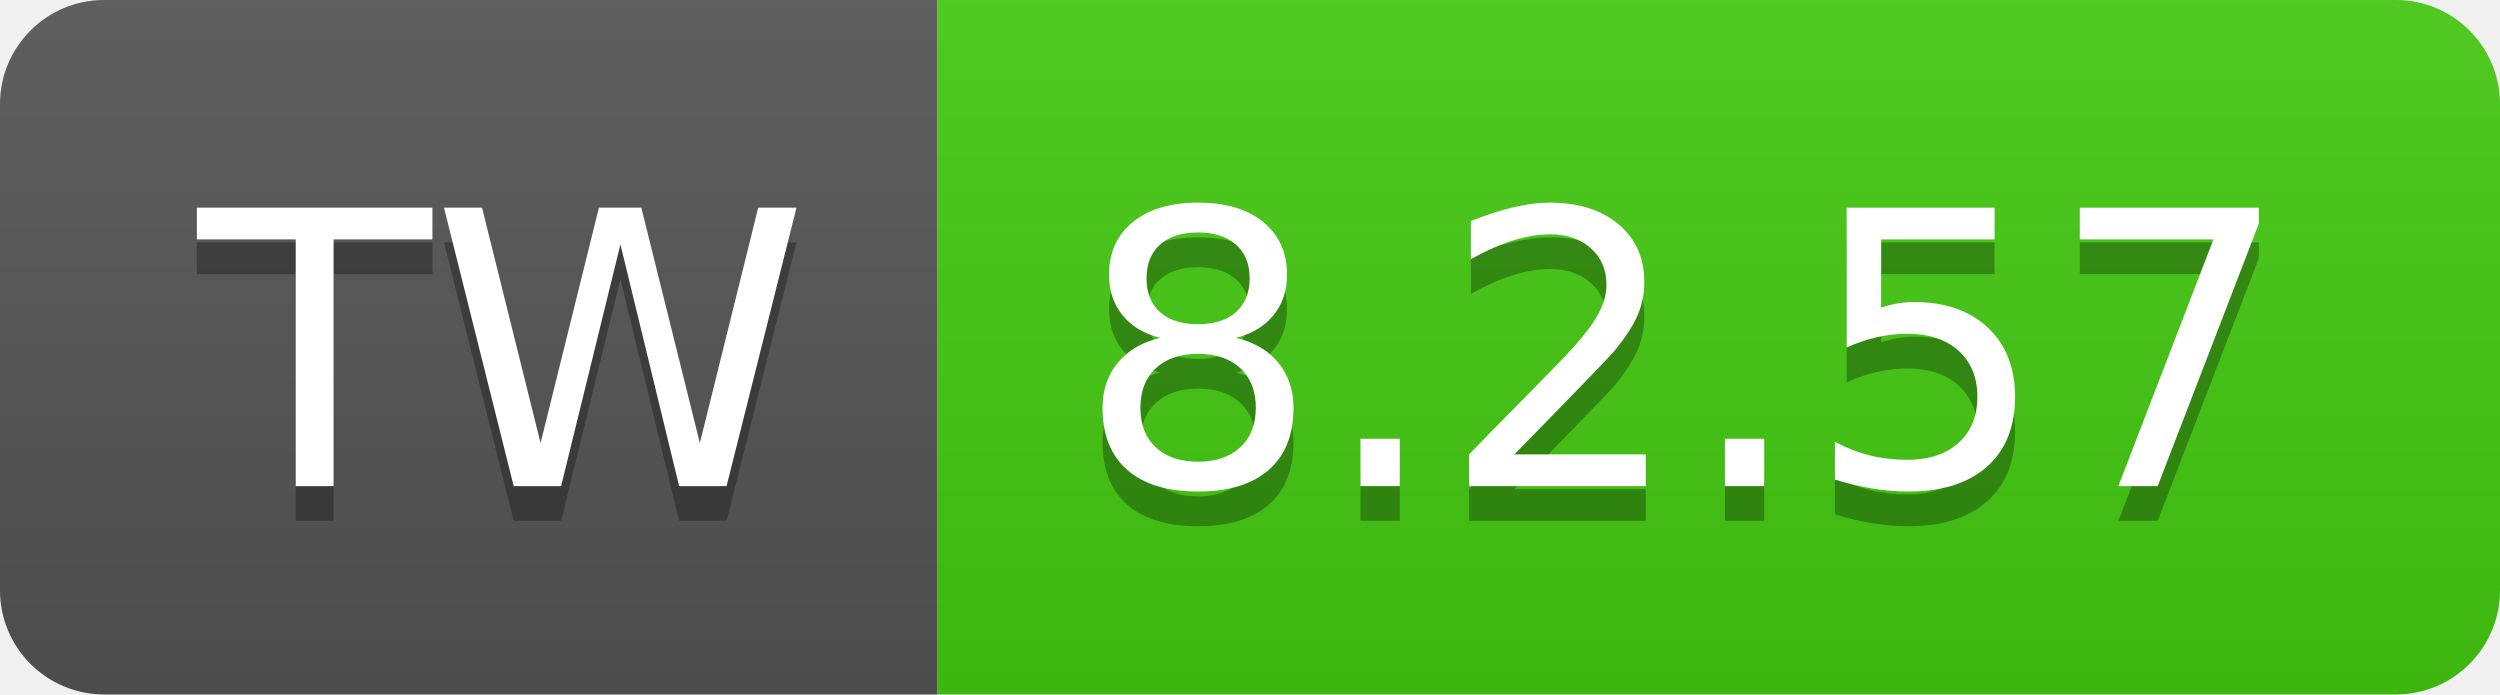
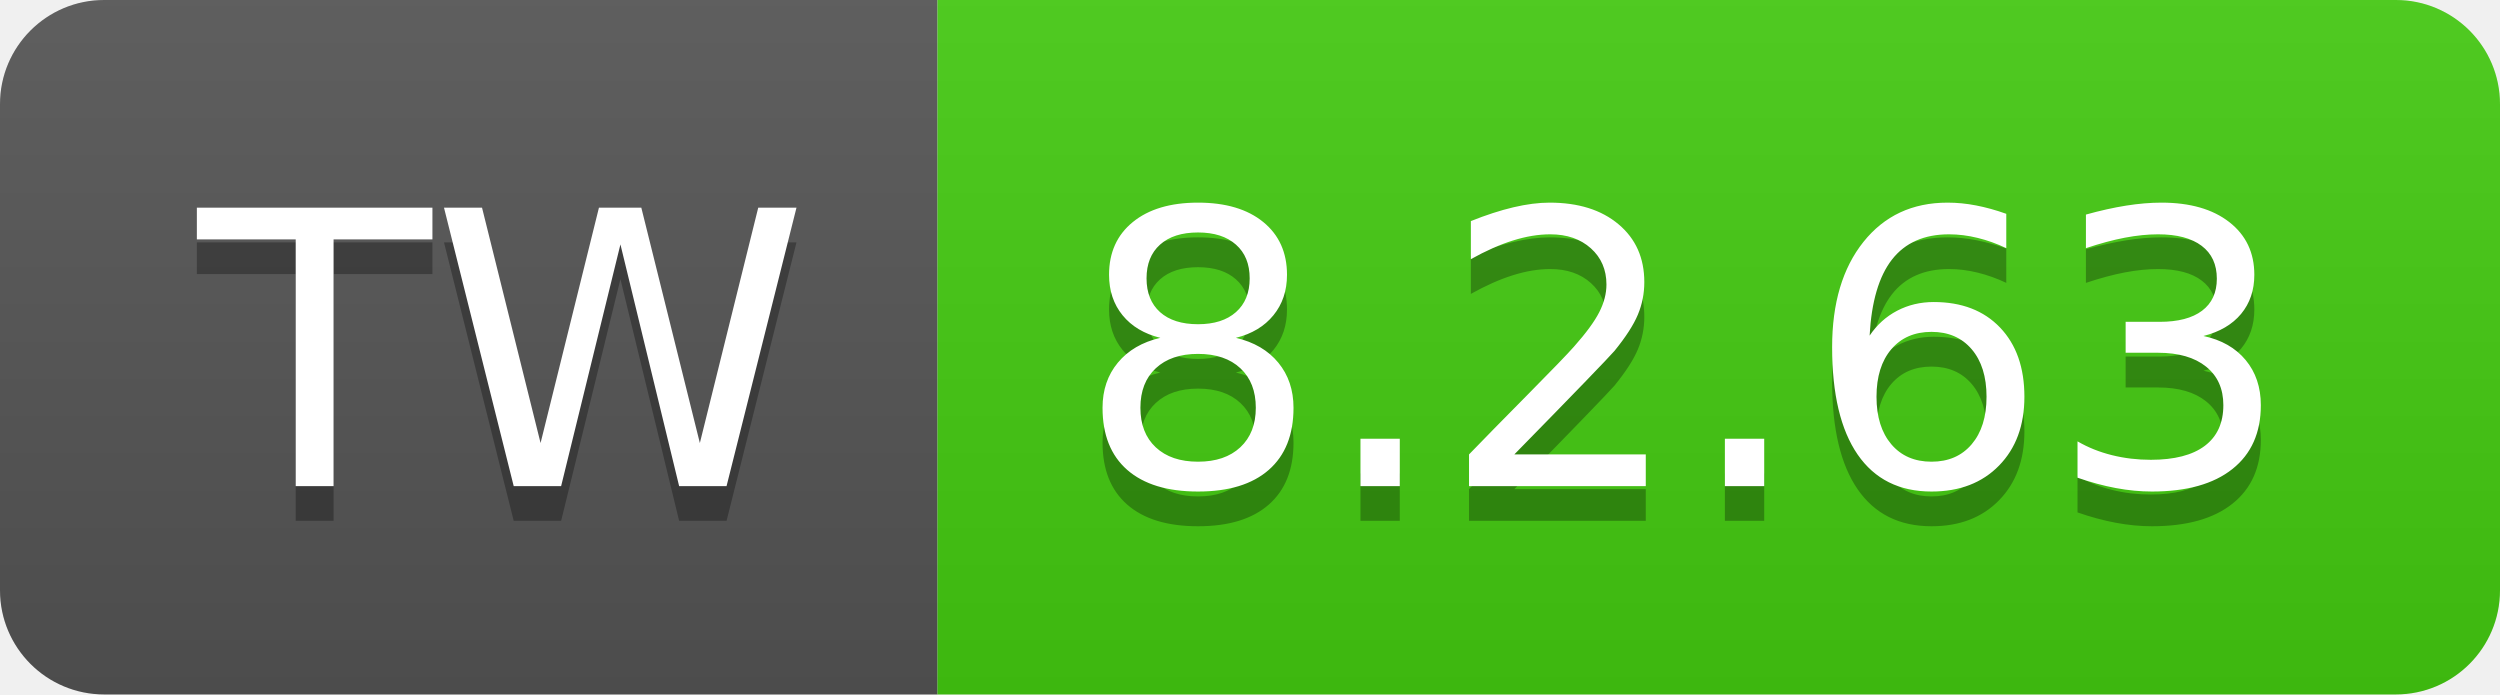
- <svg xmlns="http://www.w3.org/2000/svg" width="72" height="20" role="img" aria-label="TW: 8.2.57">
+ <svg xmlns="http://www.w3.org/2000/svg" width="72" height="20" role="img" aria-label="TW: 8.2.63">
  <linearGradient id="s" x2="0" y2="100%">
    <stop offset="0" stop-color="#bbb" stop-opacity=".1" />
    <stop offset="1" stop-opacity=".1" />
  </linearGradient>
  <clipPath id="r">
    <rect width="72" height="20" rx="3" fill="#fff" />
  </clipPath>
  <g clip-path="url(#r)">
    <rect width="27" height="20" fill="#555" />
    <rect x="27" width="45" height="20" fill="#4c1" />
    <rect width="72" height="20" fill="url(#s)" />
  </g>
  <g fill="#fff" text-anchor="middle" font-family="Verdana,Geneva,DejaVu Sans,sans-serif" text-rendering="geometricPrecision" font-size="110">
    <text aria-hidden="true" x="145" y="150" fill="#010101" fill-opacity=".3" transform="scale(.1)" textLength="170">TW</text>
    <text x="145" y="140" transform="scale(.1)" fill="#fff" textLength="170">TW</text>
-     <text aria-hidden="true" x="485" y="150" fill="#010101" fill-opacity=".3" transform="scale(.1)" textLength="350">8.2.57</text>
-     <text x="485" y="140" transform="scale(.1)" fill="#fff" textLength="350">8.2.57</text>
+     <text aria-hidden="true" x="485" y="150" fill="#010101" fill-opacity=".3" transform="scale(.1)" textLength="350">8.2.63</text>
+     <text x="485" y="140" transform="scale(.1)" fill="#fff" textLength="350">8.2.63</text>
  </g>
</svg>
